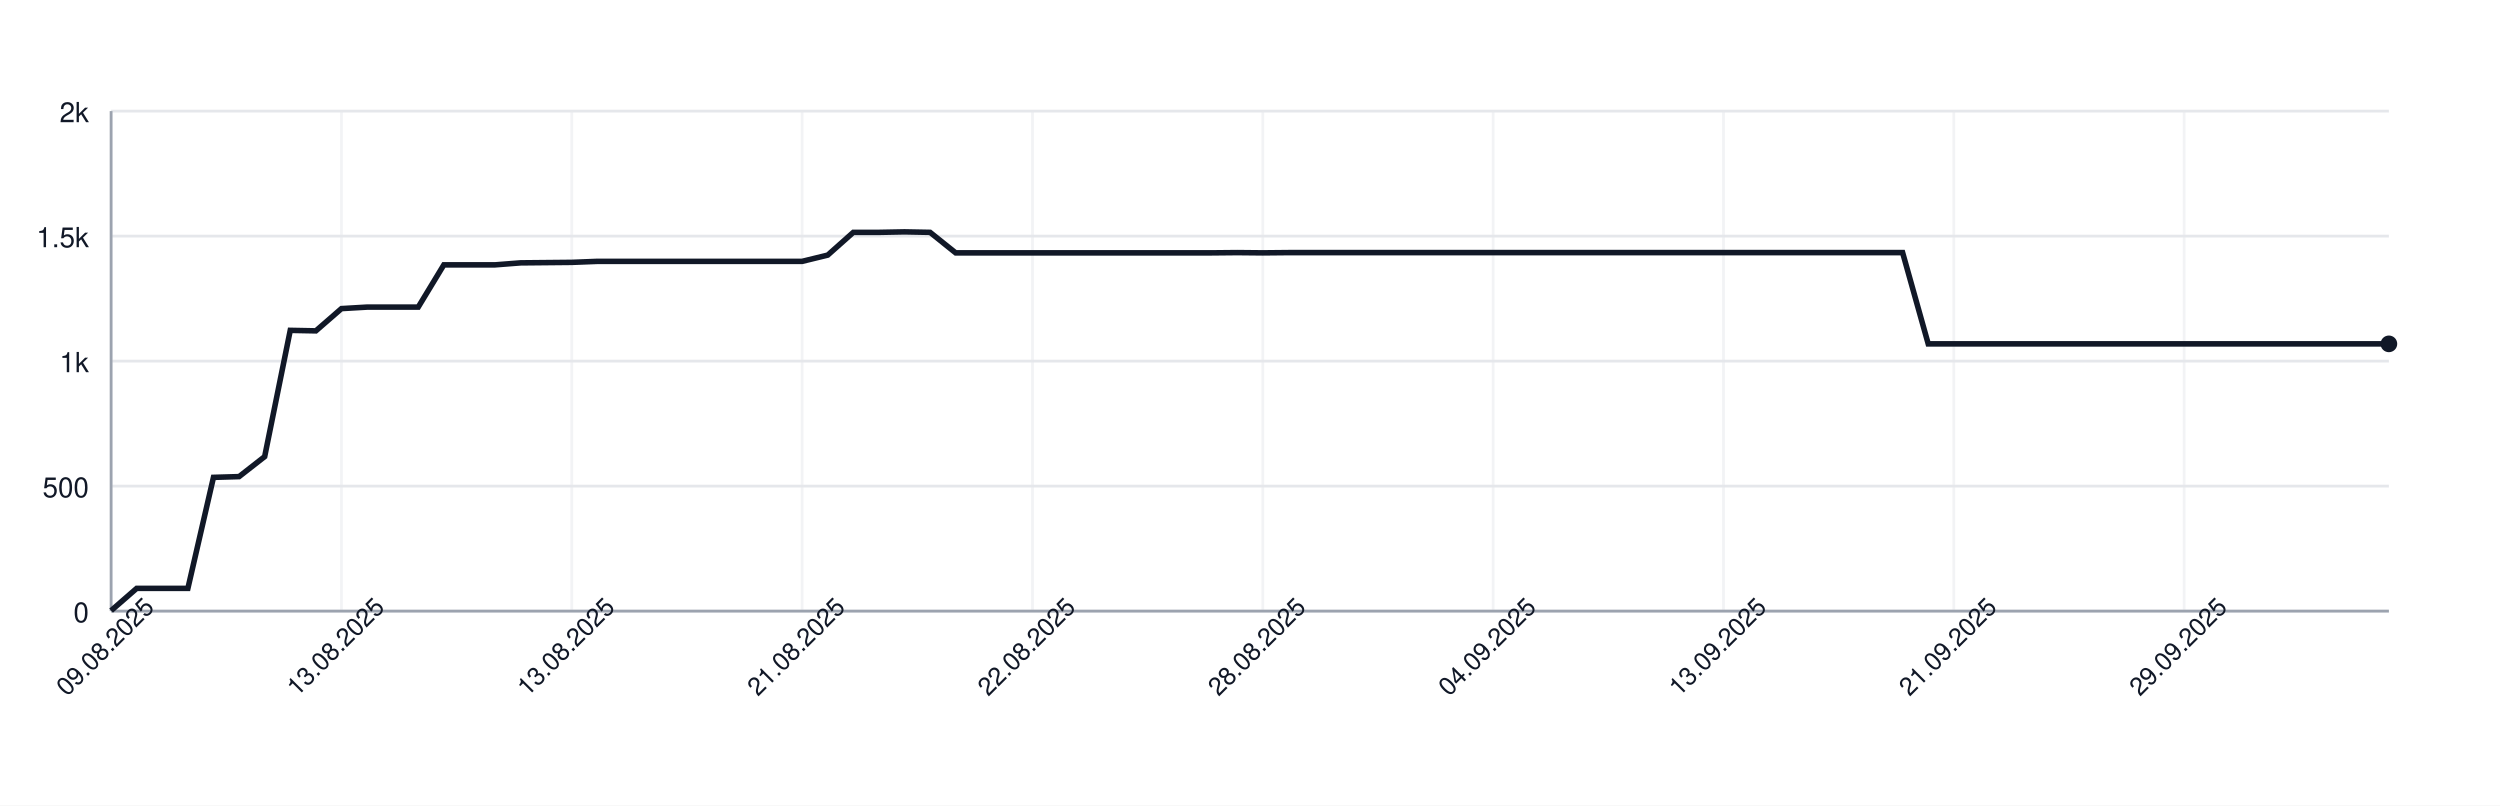
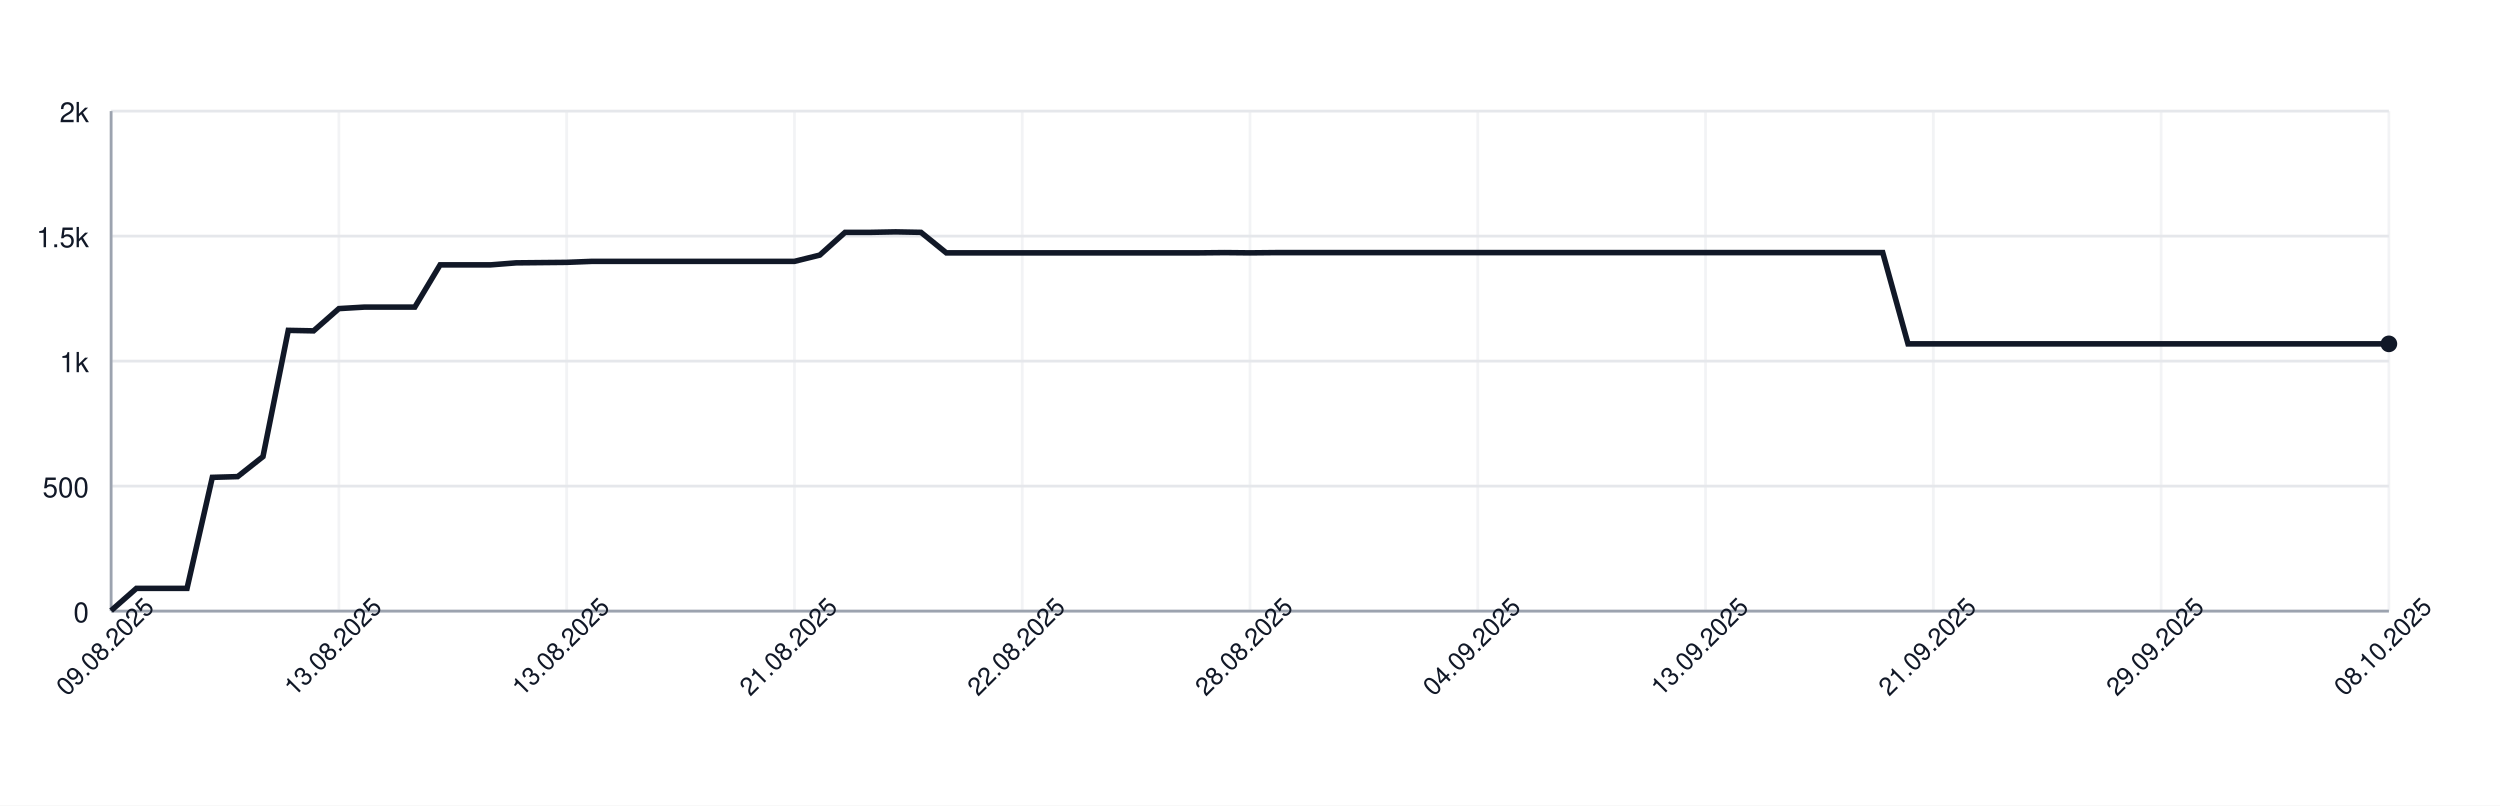
<svg xmlns="http://www.w3.org/2000/svg" width="900" height="290" style="font-family: -apple-system, BlinkMacSystemFont, 'Segoe UI', Helvetica, Arial, sans-serif;">
  <rect width="100%" height="100%" fill="white" />
  <g>
    <line x1="40" y1="220.00" x2="860" y2="220.00" stroke="#e5e7eb" />
    <text x="32" y="224.00" font-size="10" fill="#111827" text-anchor="end">0</text>
    <line x1="40" y1="175.00" x2="860" y2="175.00" stroke="#e5e7eb" />
    <text x="32" y="179.00" font-size="10" fill="#111827" text-anchor="end">500</text>
    <line x1="40" y1="130.00" x2="860" y2="130.00" stroke="#e5e7eb" />
    <text x="32" y="134.00" font-size="10" fill="#111827" text-anchor="end">1k</text>
    <line x1="40" y1="85.00" x2="860" y2="85.00" stroke="#e5e7eb" />
    <text x="32" y="89.00" font-size="10" fill="#111827" text-anchor="end">1.5k</text>
    <line x1="40" y1="40.00" x2="860" y2="40.00" stroke="#e5e7eb" />
    <text x="32" y="44.00" font-size="10" fill="#111827" text-anchor="end">2k</text>
    <line x1="40.00" y1="40" x2="40.00" y2="220" stroke="#e5e7eb" opacity="0.5" />
-     <line x1="122.92" y1="40" x2="122.92" y2="220" stroke="#e5e7eb" opacity="0.5" />
-     <line x1="205.84" y1="40" x2="205.84" y2="220" stroke="#e5e7eb" opacity="0.5" />
-     <line x1="288.76" y1="40" x2="288.76" y2="220" stroke="#e5e7eb" opacity="0.5" />
-     <line x1="371.69" y1="40" x2="371.69" y2="220" stroke="#e5e7eb" opacity="0.5" />
-     <line x1="454.61" y1="40" x2="454.61" y2="220" stroke="#e5e7eb" opacity="0.5" />
-     <line x1="537.53" y1="40" x2="537.53" y2="220" stroke="#e5e7eb" opacity="0.5" />
-     <line x1="620.45" y1="40" x2="620.45" y2="220" stroke="#e5e7eb" opacity="0.5" />
-     <line x1="703.37" y1="40" x2="703.37" y2="220" stroke="#e5e7eb" opacity="0.5" />
-     <line x1="786.29" y1="40" x2="786.29" y2="220" stroke="#e5e7eb" opacity="0.5" />
+     <line x1="122.00" y1="40" x2="122.00" y2="220" stroke="#e5e7eb" opacity="0.5" />
+     <line x1="204.00" y1="40" x2="204.00" y2="220" stroke="#e5e7eb" opacity="0.5" />
+     <line x1="286.00" y1="40" x2="286.00" y2="220" stroke="#e5e7eb" opacity="0.5" />
+     <line x1="368.00" y1="40" x2="368.00" y2="220" stroke="#e5e7eb" opacity="0.5" />
+     <line x1="450.00" y1="40" x2="450.00" y2="220" stroke="#e5e7eb" opacity="0.5" />
+     <line x1="532.00" y1="40" x2="532.00" y2="220" stroke="#e5e7eb" opacity="0.5" />
+     <line x1="614.00" y1="40" x2="614.00" y2="220" stroke="#e5e7eb" opacity="0.5" />
+     <line x1="696.00" y1="40" x2="696.00" y2="220" stroke="#e5e7eb" opacity="0.5" />
+     <line x1="778.00" y1="40" x2="778.00" y2="220" stroke="#e5e7eb" opacity="0.5" />
+     <line x1="860.00" y1="40" x2="860.00" y2="220" stroke="#e5e7eb" opacity="0.5" />
    <line x1="40" y1="220" x2="860" y2="220" stroke="#9ca3af" />
    <line x1="40" y1="40" x2="40" y2="220" stroke="#9ca3af" />
-     <path d="M 40.00 219.82 L 49.21 211.81 L 58.43 211.81 L 67.64 211.81 L 76.85 171.85 L 86.07 171.58 L 95.28 164.38 L 104.49 118.93 L 113.71 119.11 L 122.92 111.10 L 132.13 110.56 L 141.35 110.56 L 150.56 110.56 L 159.78 95.35 L 168.99 95.35 L 178.20 95.35 L 187.42 94.63 L 196.63 94.54 L 205.84 94.45 L 215.06 94.09 L 224.27 94.09 L 233.48 94.09 L 242.70 94.09 L 251.91 94.09 L 261.12 94.09 L 270.34 94.09 L 279.55 94.09 L 288.76 94.09 L 297.98 91.84 L 307.19 83.65 L 316.40 83.65 L 325.62 83.47 L 334.83 83.65 L 344.04 91.03 L 353.26 91.03 L 362.47 91.03 L 371.69 91.03 L 380.90 91.03 L 390.11 91.03 L 399.33 91.03 L 408.54 91.03 L 417.75 91.03 L 426.97 91.03 L 436.18 91.03 L 445.39 90.94 L 454.61 91.03 L 463.82 90.94 L 473.03 90.94 L 482.25 90.94 L 491.46 90.94 L 500.67 90.94 L 509.89 90.94 L 519.10 90.94 L 528.31 90.94 L 537.53 90.94 L 546.74 90.94 L 555.96 90.94 L 565.17 90.94 L 574.38 90.94 L 583.60 90.94 L 592.81 90.94 L 602.02 90.94 L 611.24 90.94 L 620.45 90.94 L 629.66 90.94 L 638.88 90.94 L 648.09 90.94 L 657.30 90.94 L 666.52 90.94 L 675.73 90.94 L 684.94 90.94 L 694.16 123.79 L 703.37 123.79 L 712.58 123.79 L 721.80 123.79 L 731.01 123.79 L 740.22 123.79 L 749.44 123.79 L 758.65 123.79 L 767.87 123.79 L 777.08 123.79 L 786.29 123.79 L 795.51 123.79 L 804.72 123.79 L 813.93 123.79 L 823.15 123.79 L 832.36 123.79 L 841.57 123.79 L 850.79 123.79 L 860.00 123.79" fill="none" stroke="#111827" stroke-width="2" />
+     <path d="M 40.00 219.82 L 49.11 211.81 L 58.22 211.81 L 67.33 211.81 L 76.44 171.85 L 85.56 171.58 L 94.67 164.38 L 103.78 118.93 L 112.89 119.11 L 122.00 111.10 L 131.11 110.56 L 140.22 110.56 L 149.33 110.56 L 158.44 95.35 L 167.56 95.35 L 176.67 95.35 L 185.78 94.63 L 194.89 94.54 L 204.00 94.45 L 213.11 94.09 L 222.22 94.09 L 231.33 94.09 L 240.44 94.09 L 249.56 94.09 L 258.67 94.09 L 267.78 94.09 L 276.89 94.09 L 286.00 94.09 L 295.11 91.84 L 304.22 83.65 L 313.33 83.65 L 322.44 83.47 L 331.56 83.65 L 340.67 91.03 L 349.78 91.03 L 358.89 91.03 L 368.00 91.03 L 377.11 91.03 L 386.22 91.03 L 395.33 91.03 L 404.44 91.03 L 413.56 91.03 L 422.67 91.03 L 431.78 91.03 L 440.89 90.94 L 450.00 91.03 L 459.11 90.94 L 468.22 90.94 L 477.33 90.94 L 486.44 90.94 L 495.56 90.94 L 504.67 90.94 L 513.78 90.94 L 522.89 90.94 L 532.00 90.94 L 541.11 90.94 L 550.22 90.94 L 559.33 90.94 L 568.44 90.94 L 577.56 90.94 L 586.67 90.94 L 595.78 90.94 L 604.89 90.94 L 614.00 90.94 L 623.11 90.94 L 632.22 90.94 L 641.33 90.94 L 650.44 90.94 L 659.56 90.94 L 668.67 90.94 L 677.78 90.94 L 686.89 123.79 L 696.00 123.79 L 705.11 123.79 L 714.22 123.79 L 723.33 123.79 L 732.44 123.79 L 741.56 123.79 L 750.67 123.79 L 759.78 123.79 L 768.89 123.79 L 778.00 123.79 L 787.11 123.79 L 796.22 123.79 L 805.33 123.79 L 814.44 123.79 L 823.56 123.79 L 832.67 123.79 L 841.78 123.79 L 850.89 123.79 L 860.00 123.79" fill="none" stroke="#111827" stroke-width="2" />
    <circle cx="860.00" cy="123.79" r="3" fill="#111827" />
    <text x="40.00" y="235.00" font-size="9" fill="#111827" text-anchor="middle" transform="rotate(-45 40.00 235.00)">09.08.2025</text>
-     <text x="122.92" y="235.00" font-size="9" fill="#111827" text-anchor="middle" transform="rotate(-45 122.92 235.00)">13.08.2025</text>
-     <text x="205.84" y="235.00" font-size="9" fill="#111827" text-anchor="middle" transform="rotate(-45 205.84 235.00)">13.08.2025</text>
-     <text x="288.76" y="235.00" font-size="9" fill="#111827" text-anchor="middle" transform="rotate(-45 288.76 235.00)">21.08.2025</text>
-     <text x="371.69" y="235.00" font-size="9" fill="#111827" text-anchor="middle" transform="rotate(-45 371.69 235.00)">22.08.2025</text>
-     <text x="454.61" y="235.00" font-size="9" fill="#111827" text-anchor="middle" transform="rotate(-45 454.61 235.00)">28.08.2025</text>
-     <text x="537.53" y="235.00" font-size="9" fill="#111827" text-anchor="middle" transform="rotate(-45 537.53 235.00)">04.09.2025</text>
-     <text x="620.45" y="235.00" font-size="9" fill="#111827" text-anchor="middle" transform="rotate(-45 620.45 235.00)">13.09.2025</text>
-     <text x="703.37" y="235.00" font-size="9" fill="#111827" text-anchor="middle" transform="rotate(-45 703.37 235.00)">21.09.2025</text>
-     <text x="786.29" y="235.00" font-size="9" fill="#111827" text-anchor="middle" transform="rotate(-45 786.29 235.00)">29.09.2025</text>
+     <text x="122.00" y="235.00" font-size="9" fill="#111827" text-anchor="middle" transform="rotate(-45 122.00 235.00)">13.08.2025</text>
+     <text x="204.00" y="235.00" font-size="9" fill="#111827" text-anchor="middle" transform="rotate(-45 204.00 235.00)">13.08.2025</text>
+     <text x="286.00" y="235.00" font-size="9" fill="#111827" text-anchor="middle" transform="rotate(-45 286.00 235.00)">21.08.2025</text>
+     <text x="368.00" y="235.00" font-size="9" fill="#111827" text-anchor="middle" transform="rotate(-45 368.00 235.00)">22.08.2025</text>
+     <text x="450.00" y="235.00" font-size="9" fill="#111827" text-anchor="middle" transform="rotate(-45 450.00 235.00)">28.08.2025</text>
+     <text x="532.00" y="235.00" font-size="9" fill="#111827" text-anchor="middle" transform="rotate(-45 532.00 235.00)">04.09.2025</text>
+     <text x="614.00" y="235.00" font-size="9" fill="#111827" text-anchor="middle" transform="rotate(-45 614.00 235.00)">13.09.2025</text>
+     <text x="696.00" y="235.00" font-size="9" fill="#111827" text-anchor="middle" transform="rotate(-45 696.00 235.00)">21.09.2025</text>
+     <text x="778.00" y="235.00" font-size="9" fill="#111827" text-anchor="middle" transform="rotate(-45 778.00 235.00)">29.09.2025</text>
+     <text x="860.00" y="235.00" font-size="9" fill="#111827" text-anchor="middle" transform="rotate(-45 860.00 235.00)">08.10.2025</text>
  </g>
</svg>
